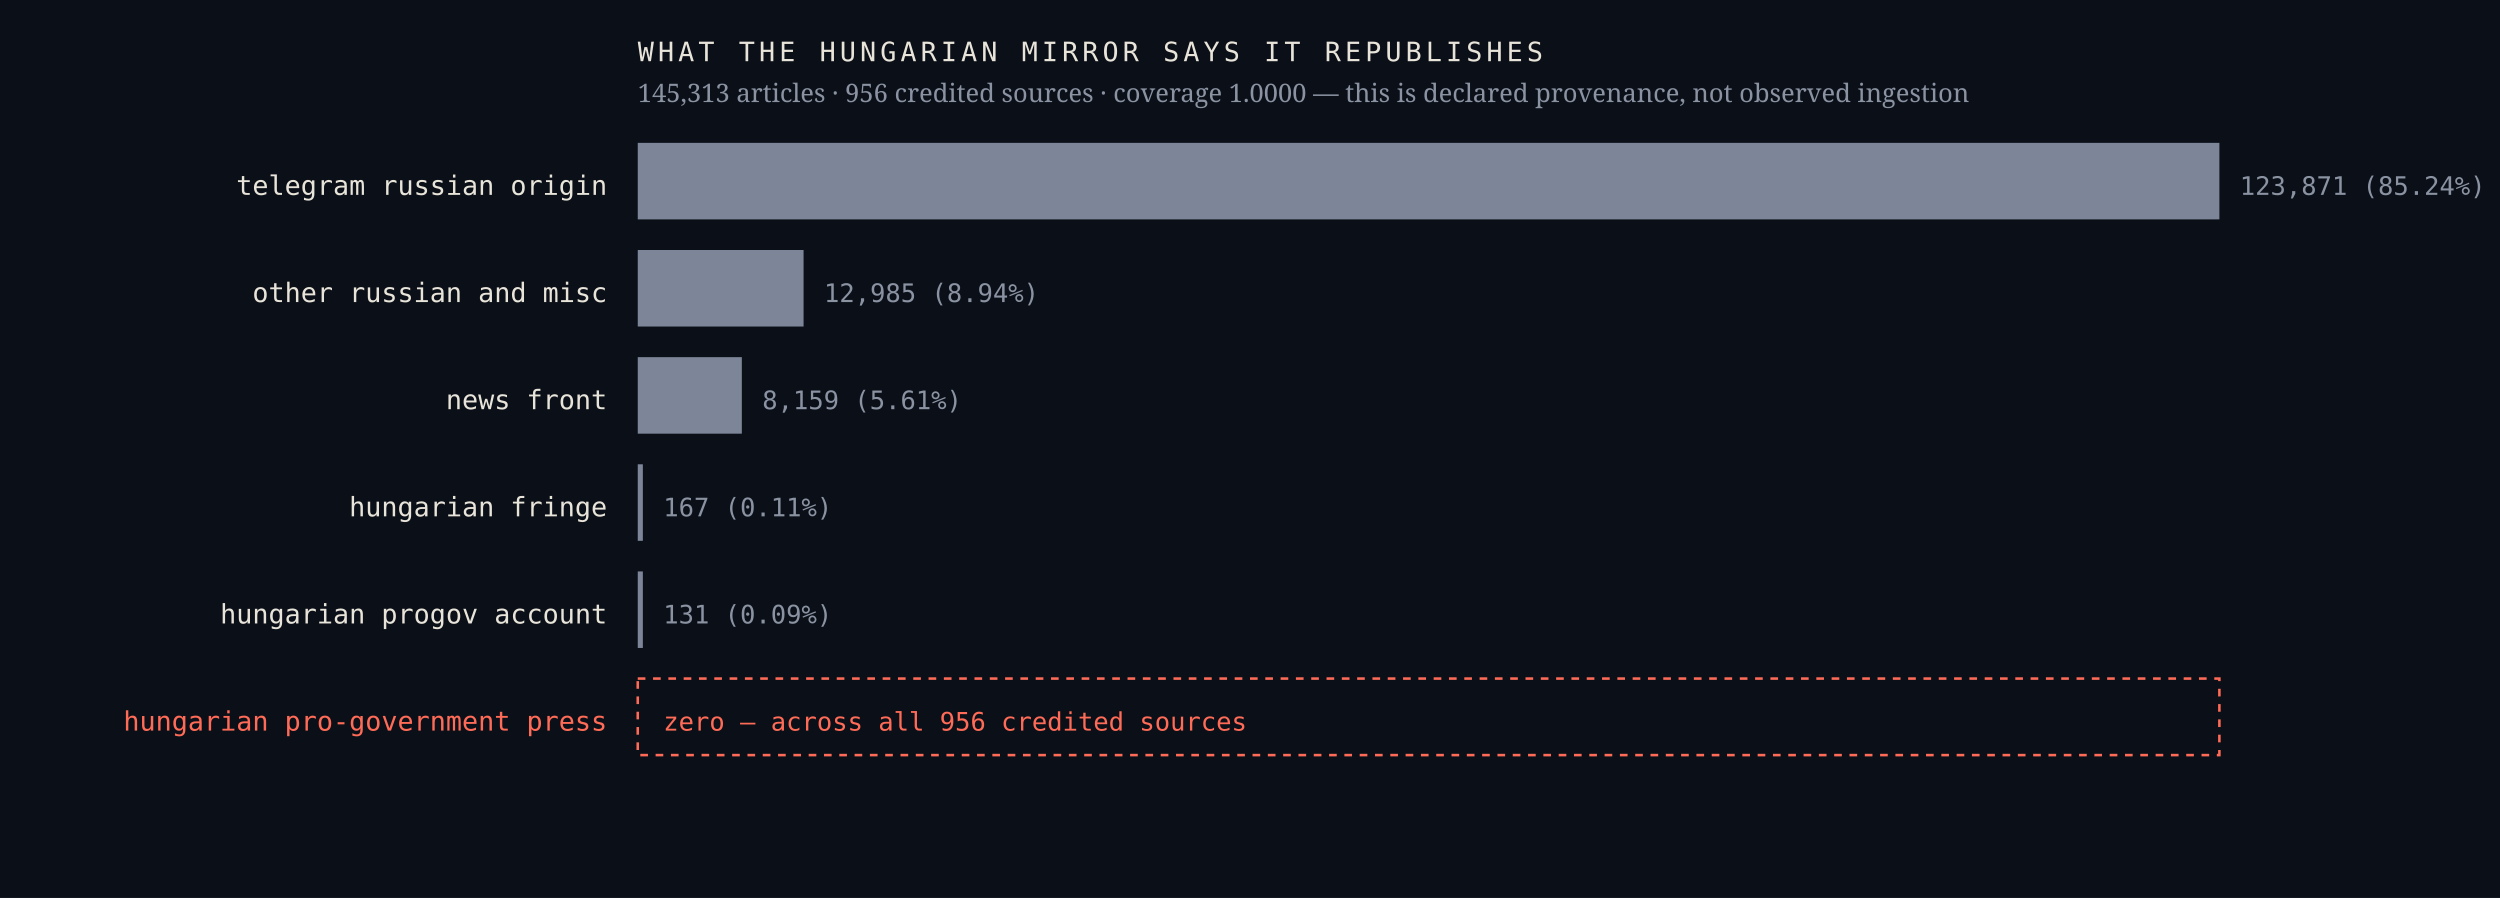
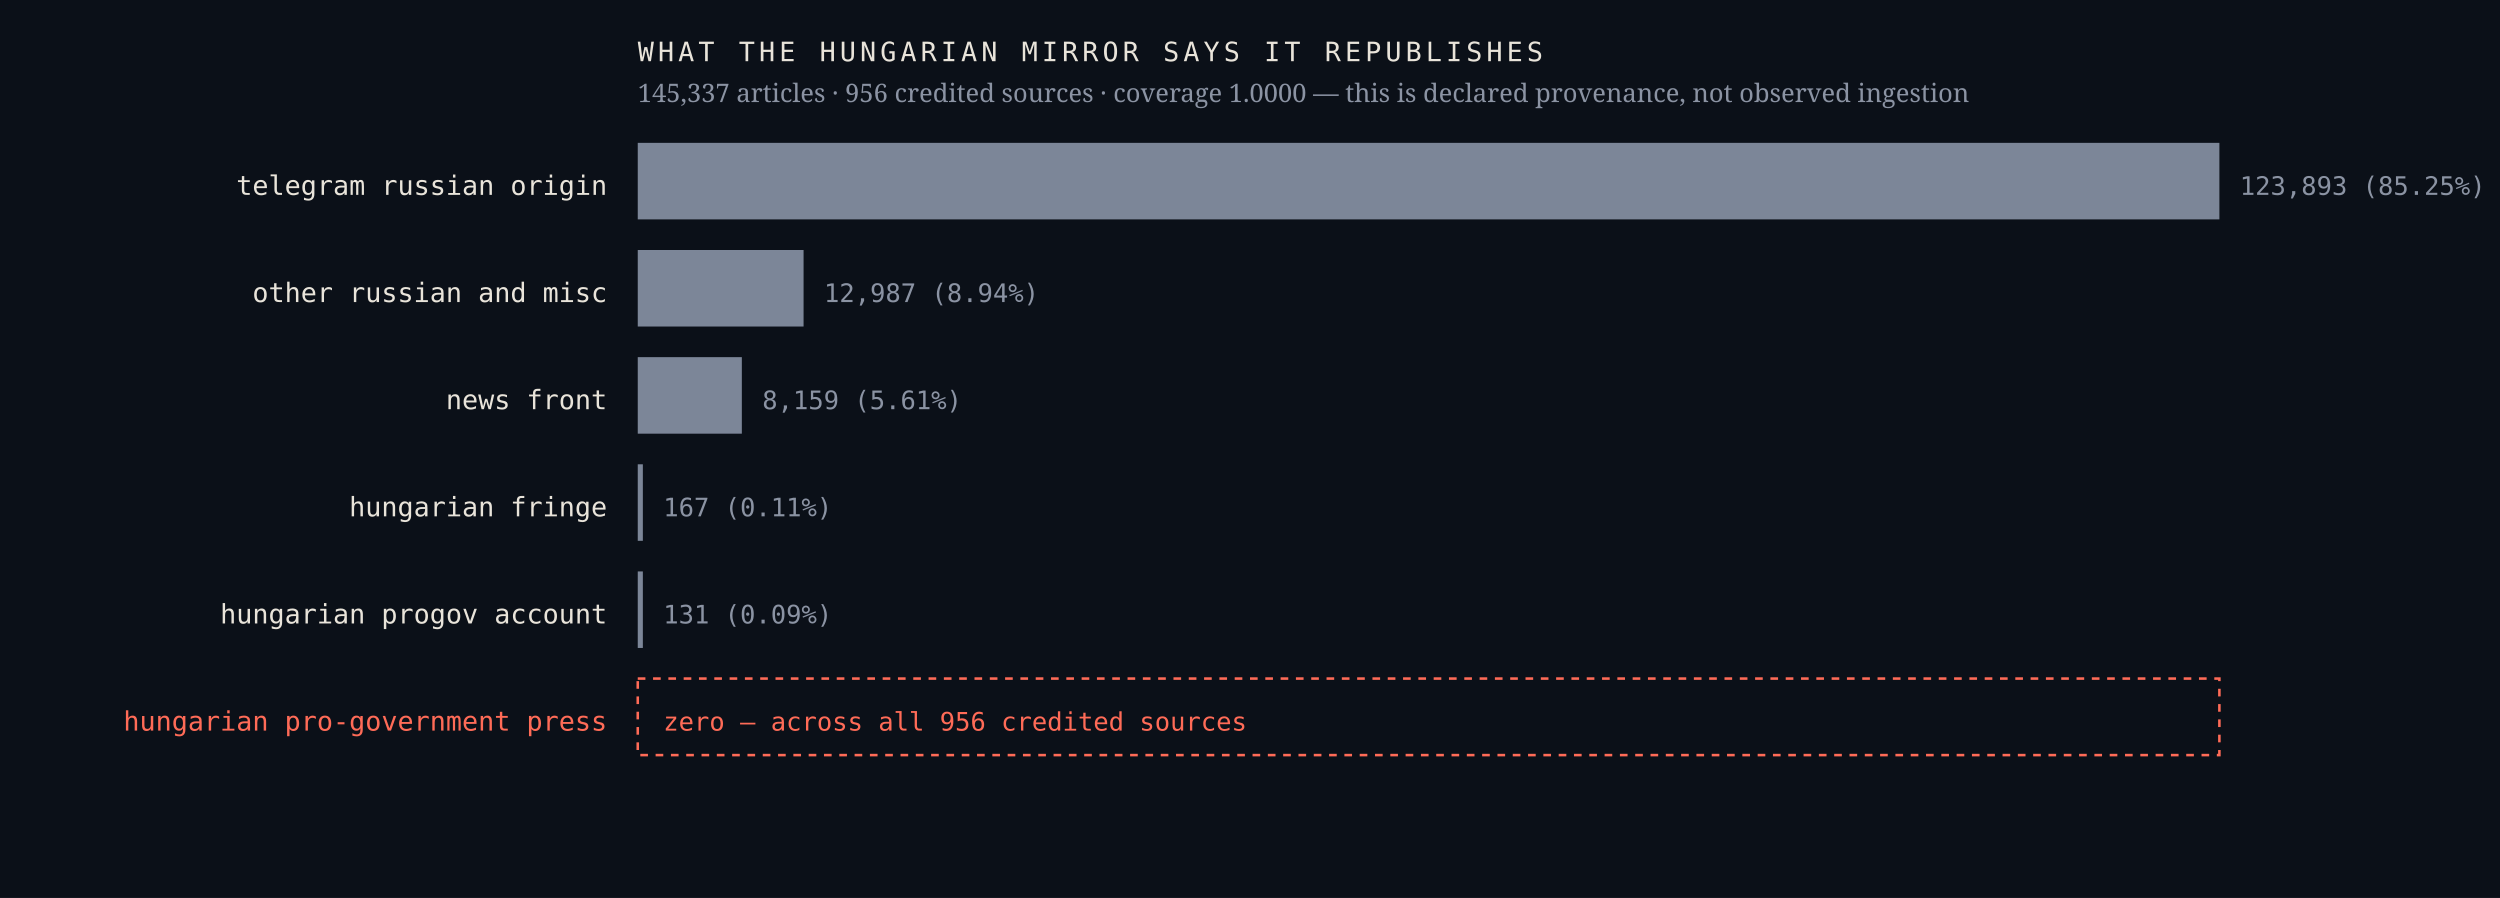
<svg xmlns="http://www.w3.org/2000/svg" viewBox="0 0 980 352" width="980" height="352" role="img" aria-label="Sources the Hungarian mirror credits, by article count, with an explicit zero row for the Hungarian pro-government press">
  <rect width="980" height="352" fill="#0b1018" />
  <text x="238.0" y="76.4" font-family="ui-monospace,'IBM Plex Mono',Menlo,monospace" font-size="10.5" font-weight="400" letter-spacing="0" fill="#e9e4da" text-anchor="end">telegram russian origin</text>
  <rect x="250" y="56" width="620.0" height="30" fill="#7c8698" />
-   <text x="878.0" y="76.4" font-family="ui-monospace,'IBM Plex Mono',Menlo,monospace" font-size="10" font-weight="400" letter-spacing="0" fill="#8b93a3" text-anchor="start">123,871  (85.24%)</text>
+   <text x="878.0" y="76.4" font-family="ui-monospace,'IBM Plex Mono',Menlo,monospace" font-size="10" font-weight="400" letter-spacing="0" fill="#8b93a3" text-anchor="start">123,893  (85.25%)</text>
  <text x="238.0" y="118.4" font-family="ui-monospace,'IBM Plex Mono',Menlo,monospace" font-size="10.5" font-weight="400" letter-spacing="0" fill="#e9e4da" text-anchor="end">other russian and misc</text>
  <rect x="250" y="98" width="65.0" height="30" fill="#7c8698" />
-   <text x="323.0" y="118.4" font-family="ui-monospace,'IBM Plex Mono',Menlo,monospace" font-size="10" font-weight="400" letter-spacing="0" fill="#8b93a3" text-anchor="start">12,985  (8.94%)</text>
+   <text x="323.0" y="118.4" font-family="ui-monospace,'IBM Plex Mono',Menlo,monospace" font-size="10" font-weight="400" letter-spacing="0" fill="#8b93a3" text-anchor="start">12,987  (8.94%)</text>
  <text x="238.0" y="160.4" font-family="ui-monospace,'IBM Plex Mono',Menlo,monospace" font-size="10.5" font-weight="400" letter-spacing="0" fill="#e9e4da" text-anchor="end">news front</text>
  <rect x="250" y="140" width="40.8" height="30" fill="#7c8698" />
  <text x="298.8" y="160.4" font-family="ui-monospace,'IBM Plex Mono',Menlo,monospace" font-size="10" font-weight="400" letter-spacing="0" fill="#8b93a3" text-anchor="start">8,159  (5.61%)</text>
  <text x="238.0" y="202.4" font-family="ui-monospace,'IBM Plex Mono',Menlo,monospace" font-size="10.5" font-weight="400" letter-spacing="0" fill="#e9e4da" text-anchor="end">hungarian fringe</text>
  <rect x="250" y="182" width="2.0" height="30" fill="#7c8698" />
  <text x="260.0" y="202.4" font-family="ui-monospace,'IBM Plex Mono',Menlo,monospace" font-size="10" font-weight="400" letter-spacing="0" fill="#8b93a3" text-anchor="start">167  (0.11%)</text>
  <text x="238.0" y="244.4" font-family="ui-monospace,'IBM Plex Mono',Menlo,monospace" font-size="10.5" font-weight="400" letter-spacing="0" fill="#e9e4da" text-anchor="end">hungarian progov account</text>
  <rect x="250" y="224" width="2.0" height="30" fill="#7c8698" />
  <text x="260.0" y="244.4" font-family="ui-monospace,'IBM Plex Mono',Menlo,monospace" font-size="10" font-weight="400" letter-spacing="0" fill="#8b93a3" text-anchor="start">131  (0.09%)</text>
  <text x="238.0" y="286.4" font-family="ui-monospace,'IBM Plex Mono',Menlo,monospace" font-size="10.5" font-weight="500" letter-spacing="0" fill="#ff6b57" text-anchor="end">hungarian pro-government press</text>
  <rect x="250" y="266" width="620" height="30" fill="none" stroke="#ff6b57" stroke-width="1" stroke-dasharray="3 3" />
  <text x="260.0" y="286.4" font-family="ui-monospace,'IBM Plex Mono',Menlo,monospace" font-size="10" font-weight="500" letter-spacing="0" fill="#ff6b57" text-anchor="start">zero — across all 956 credited sources</text>
  <text x="250.0" y="24.0" font-family="ui-monospace,'IBM Plex Mono',Menlo,monospace" font-size="10.5" font-weight="400" letter-spacing="1.6" fill="#e9e4da" text-anchor="start">WHAT THE HUNGARIAN MIRROR SAYS IT REPUBLISHES</text>
-   <text x="250.0" y="40.0" font-family="'Newsreader',Georgia,serif" font-size="10" font-weight="400" letter-spacing="0" fill="#8b93a3" text-anchor="start">145,313 articles · 956 credited sources · coverage 1.0000 — this is declared provenance, not observed ingestion</text>
+   <text x="250.0" y="40.0" font-family="'Newsreader',Georgia,serif" font-size="10" font-weight="400" letter-spacing="0" fill="#8b93a3" text-anchor="start">145,337 articles · 956 credited sources · coverage 1.0000 — this is declared provenance, not observed ingestion</text>
</svg>
